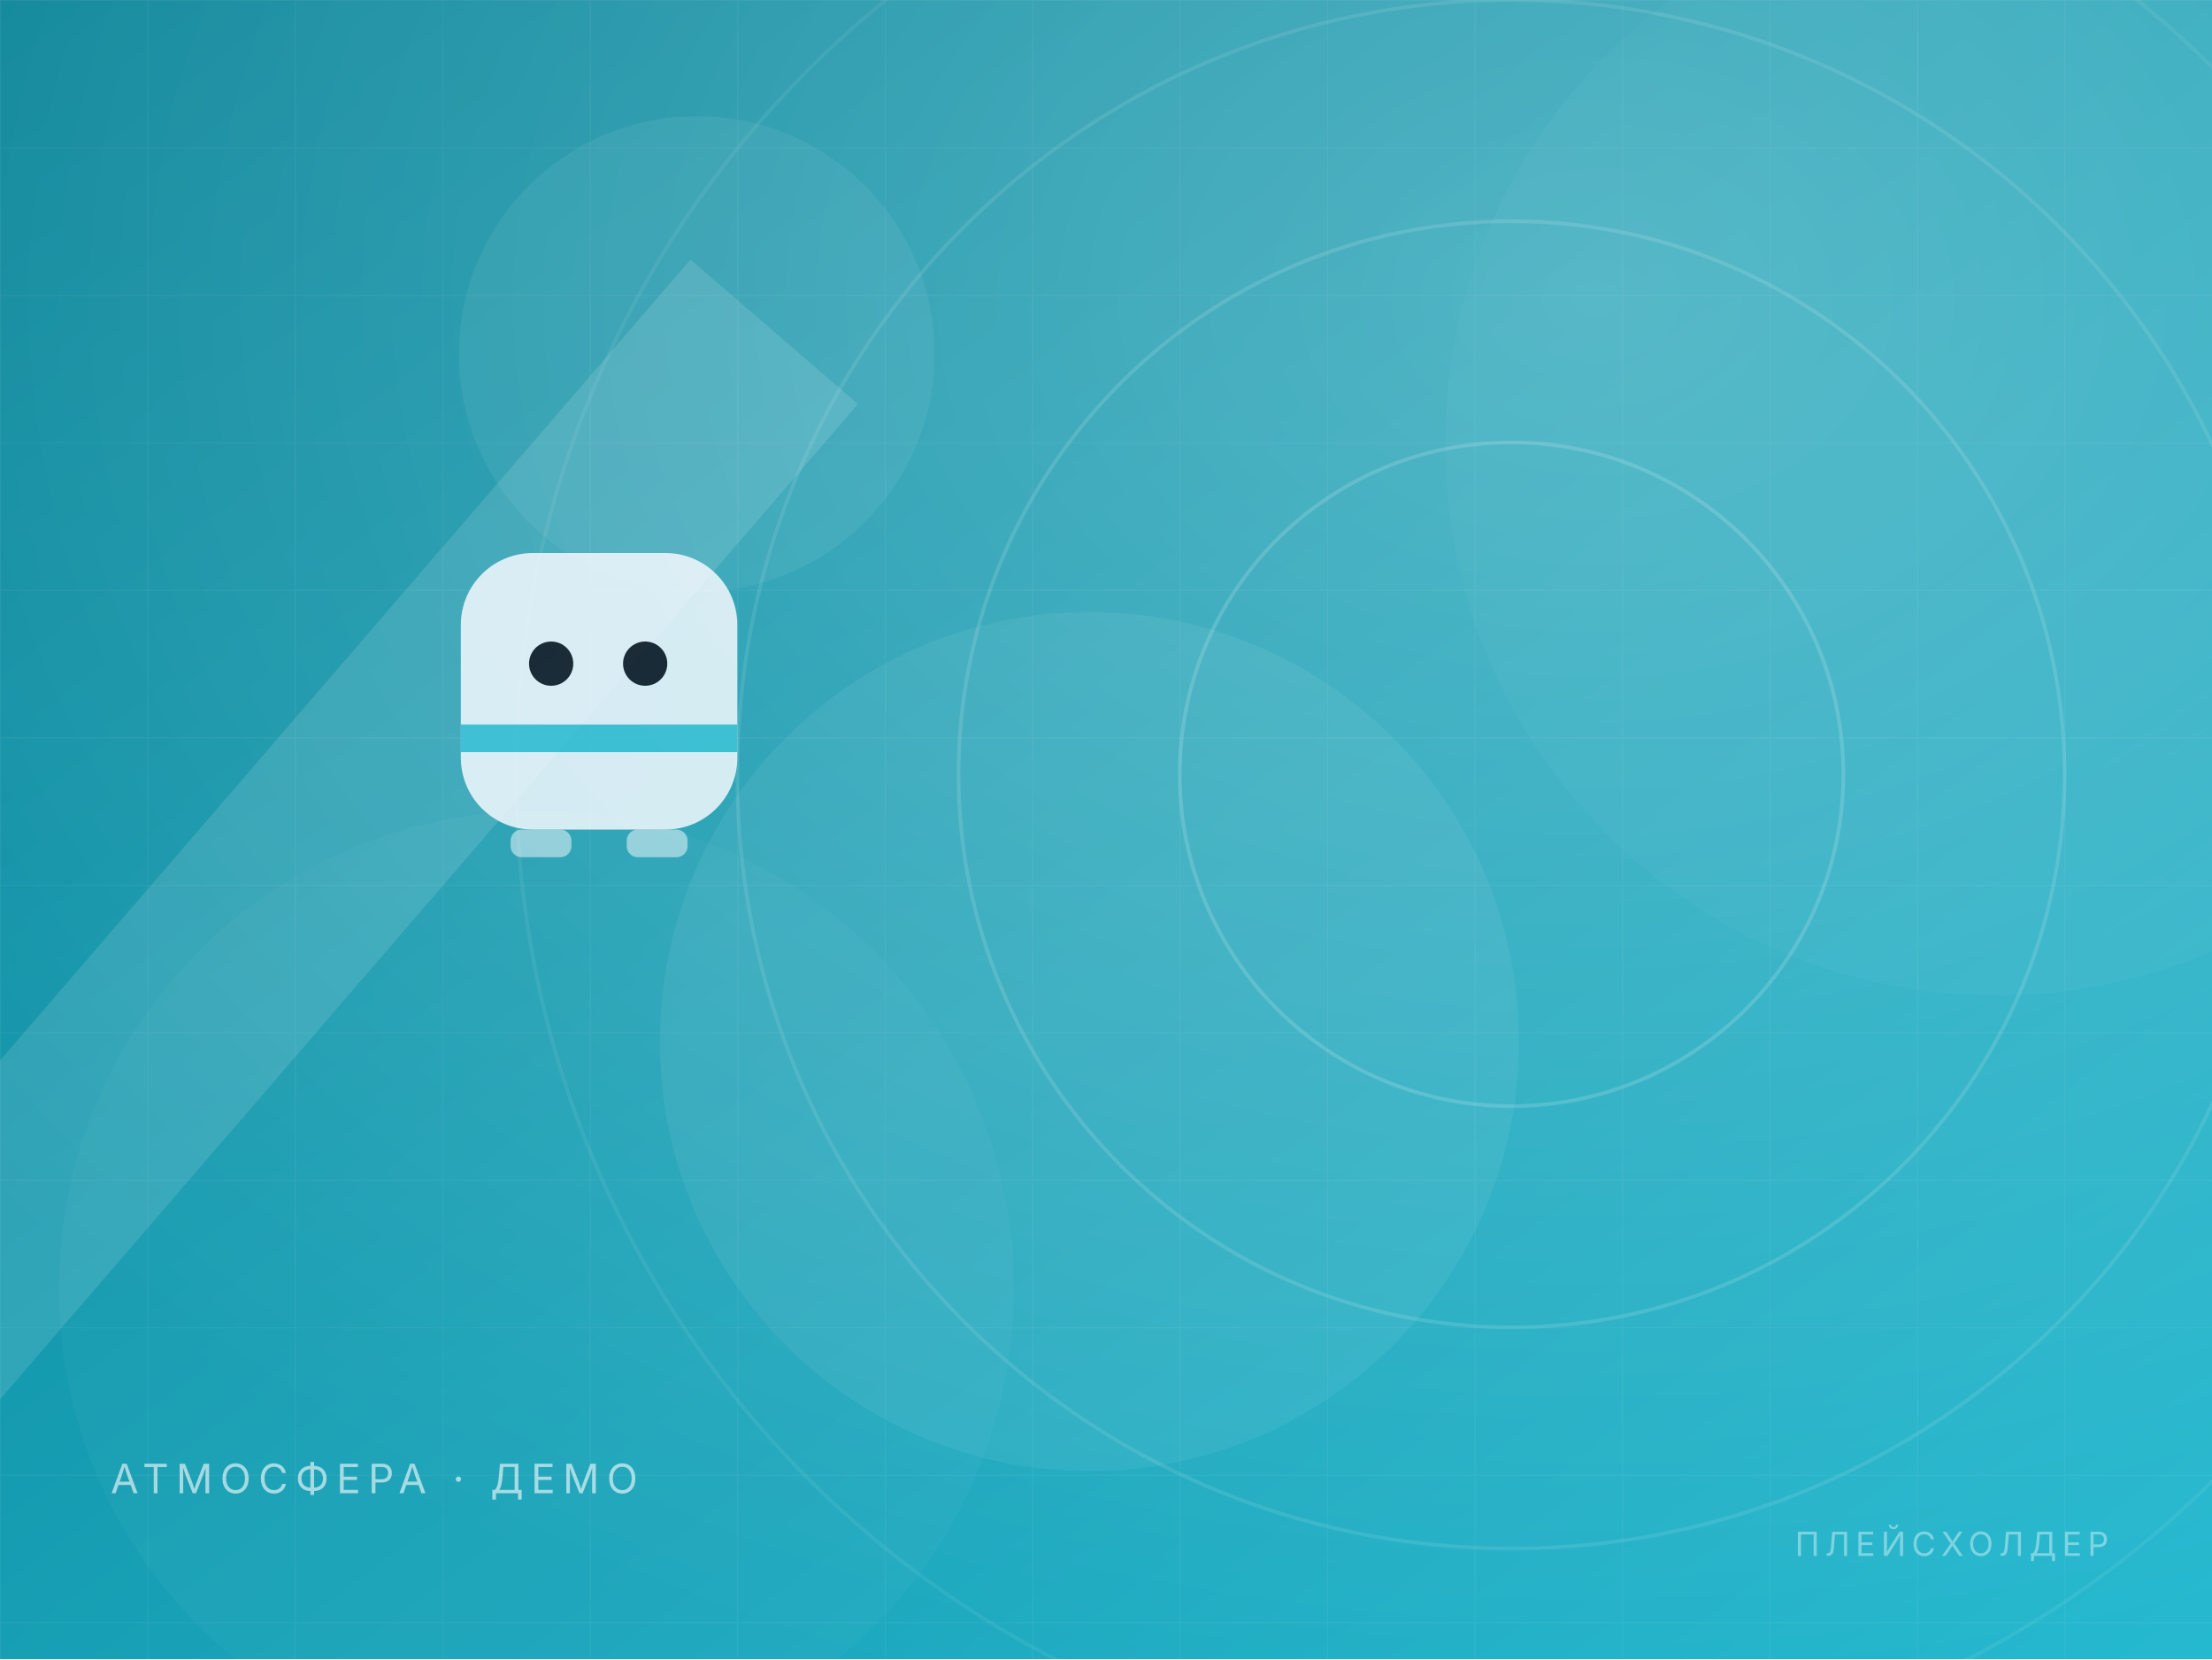
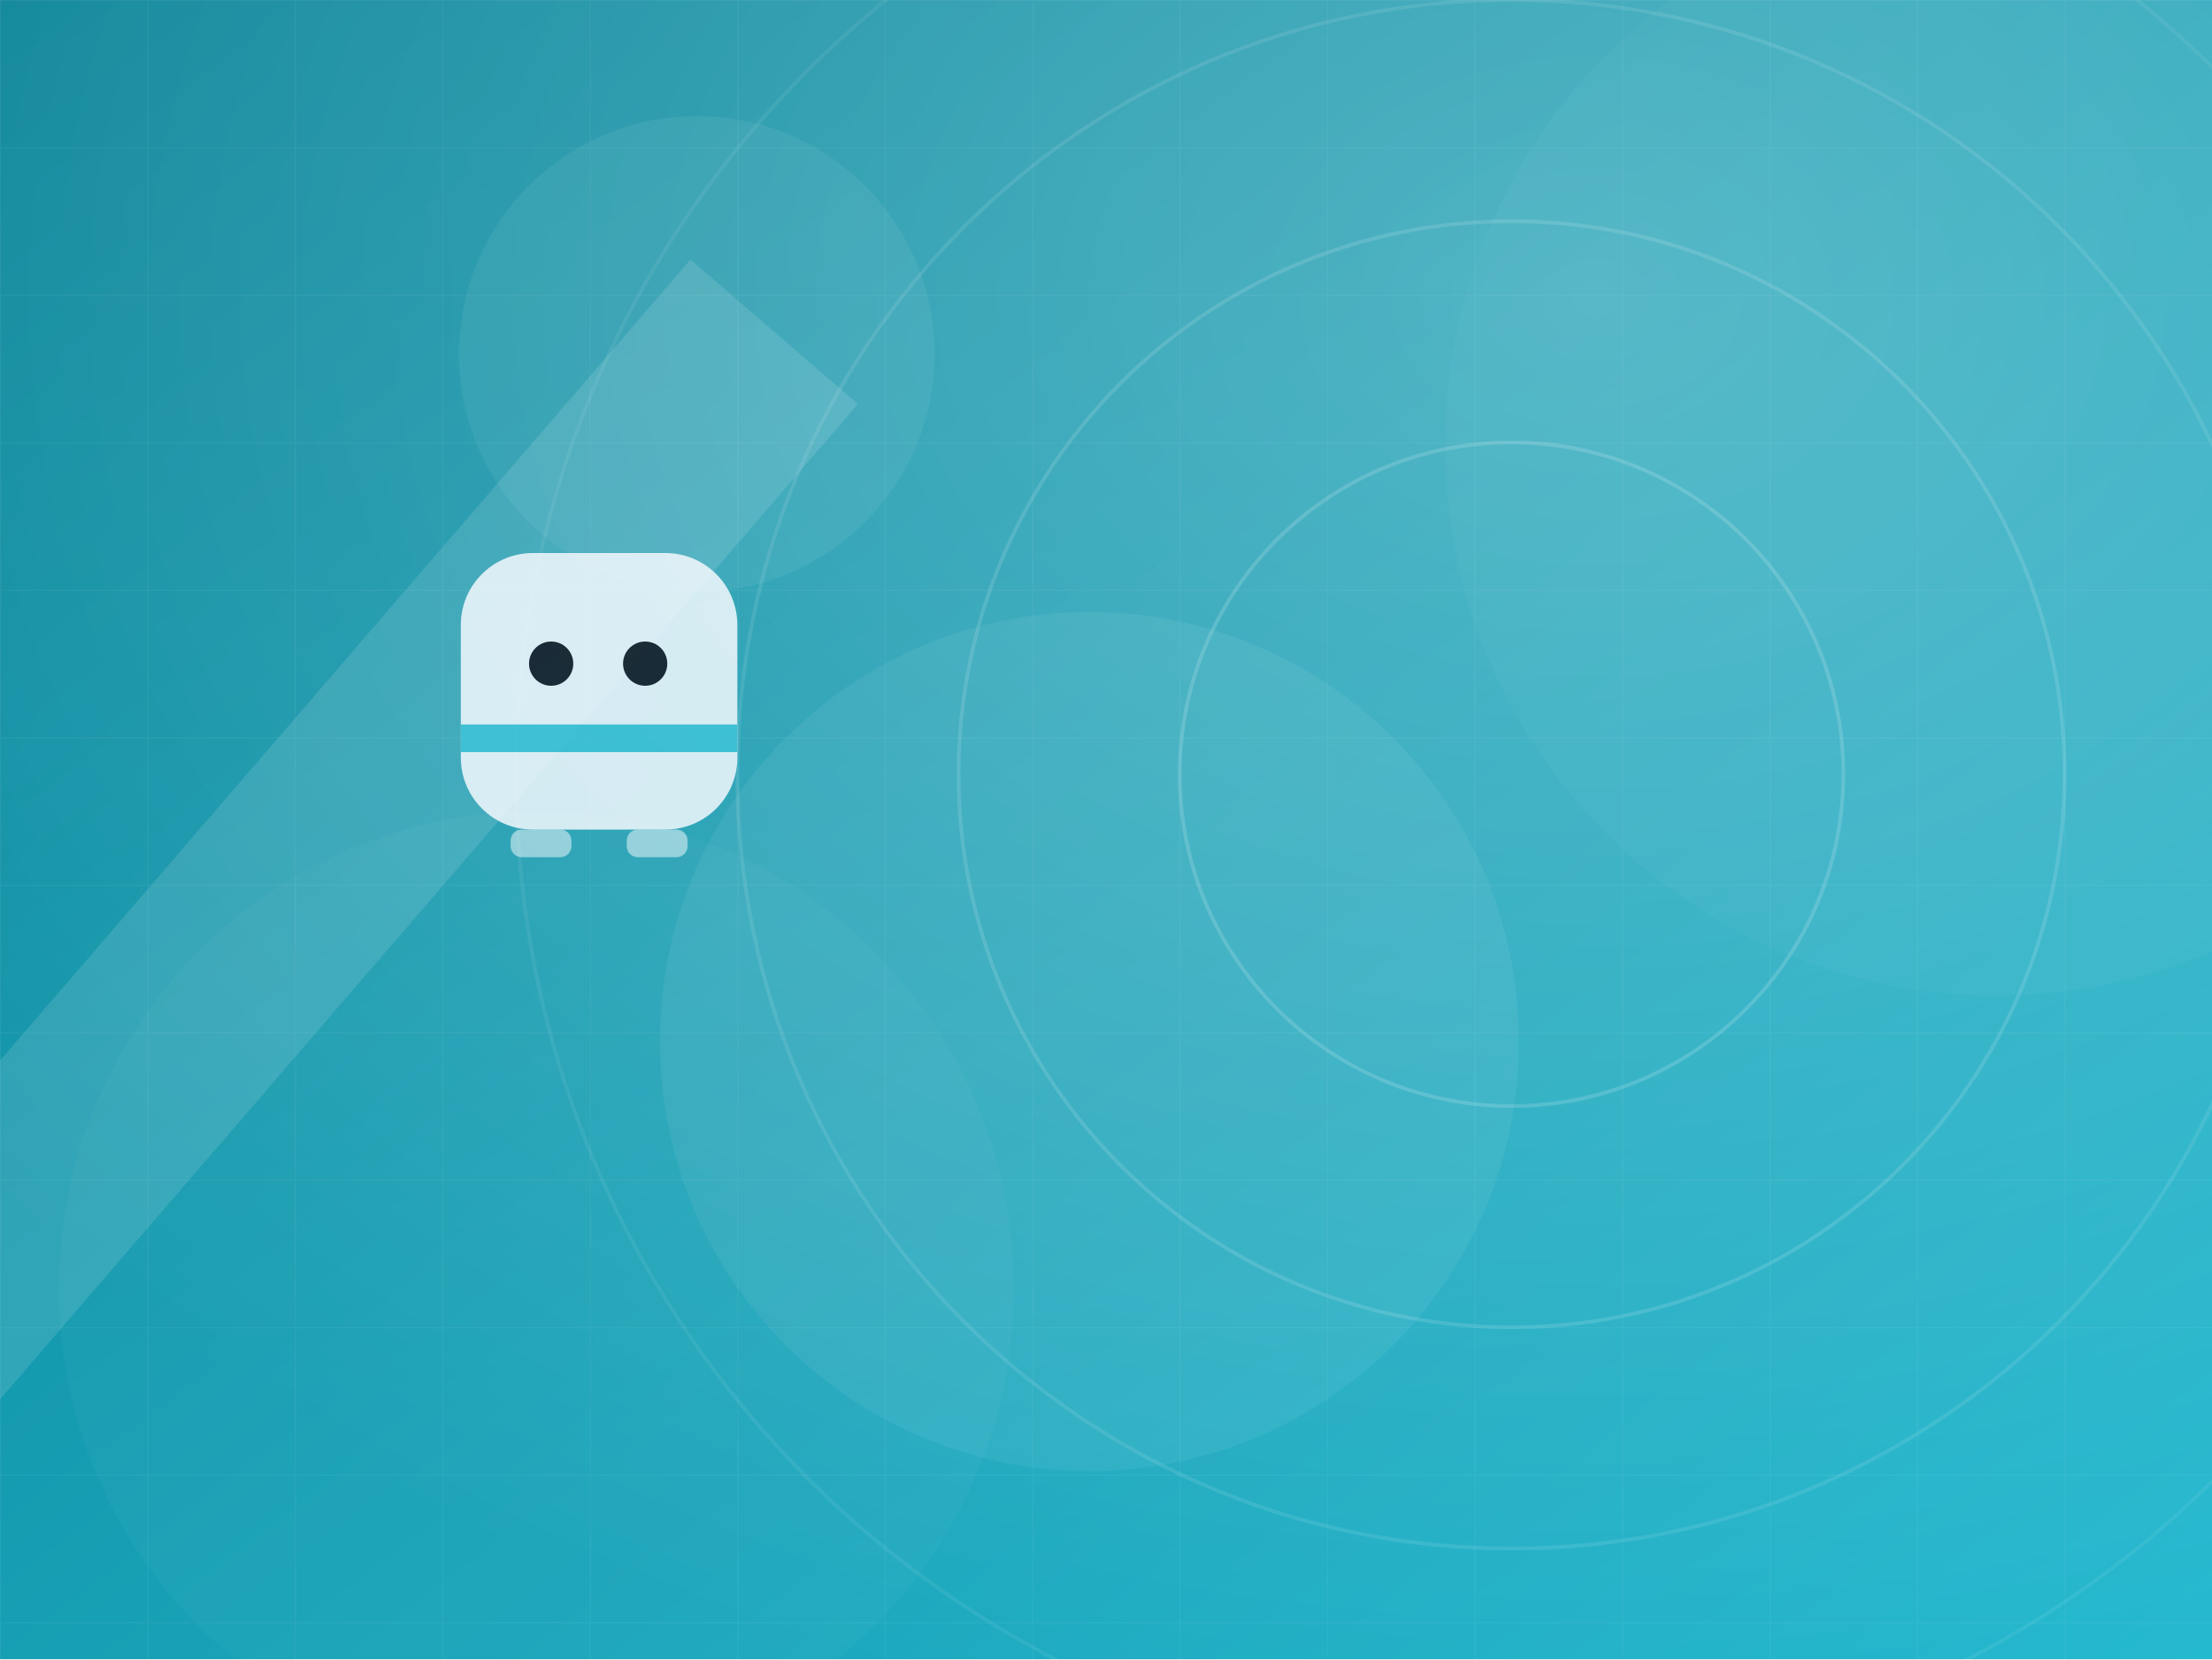
<svg xmlns="http://www.w3.org/2000/svg" width="1200" height="900" viewBox="0 0 1200 900" fill="none">
  <defs>
    <linearGradient id="bg" x1="0" y1="0" x2="1" y2="1">
      <stop offset="0" stop-color="#0c8599" />
      <stop offset="1" stop-color="#22b8cf" />
    </linearGradient>
    <linearGradient id="fade" x1="0" y1="0" x2="0" y2="1">
      <stop offset="0" stop-color="#000" stop-opacity="0" />
      <stop offset="1" stop-color="#000" stop-opacity=".55" />
    </linearGradient>
    <radialGradient id="glow" cx=".72" cy=".18" r=".9">
      <stop offset="0" stop-color="#fff" stop-opacity=".26" />
      <stop offset="1" stop-color="#fff" stop-opacity="0" />
    </radialGradient>
    <pattern id="grid" width="80" height="80" patternUnits="userSpaceOnUse">
      <path d="M80 0H0V80" stroke="#fff" stroke-opacity=".055" stroke-width="1" />
    </pattern>
  </defs>
  <rect width="1200" height="900" fill="url(#bg)" />
  <rect width="1200" height="900" fill="url(#grid)" />
  <circle cx="591" cy="565" r="233" fill="#fff" fill-opacity="0.06" />
  <circle cx="1083" cy="241" r="299" fill="#fff" fill-opacity="0.03" />
  <circle cx="291" cy="699" r="259" fill="#fff" fill-opacity="0.03" />
  <circle cx="378" cy="192" r="129" fill="#fff" fill-opacity="0.06" />
  <rect width="1200" height="900" fill="url(#glow)" />
  <circle cx="820" cy="420" r="180" stroke="#fff" stroke-opacity="0.16" stroke-width="2" />
  <circle cx="820" cy="420" r="300" stroke="#fff" stroke-opacity="0.13" stroke-width="2" />
  <circle cx="820" cy="420" r="420" stroke="#fff" stroke-opacity="0.1" stroke-width="2" />
  <circle cx="820" cy="420" r="540" stroke="#fff" stroke-opacity="0.07" stroke-width="2" />
  <path d="M-80 760 L420 180" stroke="#fff" stroke-opacity=".12" stroke-width="120" />
  <g transform="translate(250 300)" opacity=".92">
    <rect x="0" y="0" width="150" height="150" rx="39" fill="#f7fbff" fill-opacity=".9" />
    <rect x="0" y="93" width="150" height="15" fill="#22b8cf" fill-opacity=".85" />
    <circle cx="49" cy="60" r="12" fill="#17212b" />
    <circle cx="100" cy="60" r="12" fill="#17212b" />
    <rect x="27" y="150" width="33" height="15" rx="6" fill="#f7fbff" fill-opacity=".55" />
    <rect x="90" y="150" width="33" height="15" rx="6" fill="#f7fbff" fill-opacity=".55" />
  </g>
-   <text x="60" y="810" font-family="Segoe UI, Inter, Arial, Helvetica, sans-serif" font-size="22" letter-spacing="4" fill="#fff" fill-opacity=".6">АТМОСФЕРА · ДЕМО</text>
-   <text x="1144" y="844" text-anchor="end" font-family="Segoe UI, Inter, Arial, Helvetica, sans-serif" font-size="18" letter-spacing="3" fill="#fff" fill-opacity=".4">ПЛЕЙСХОЛДЕР</text>
</svg>
